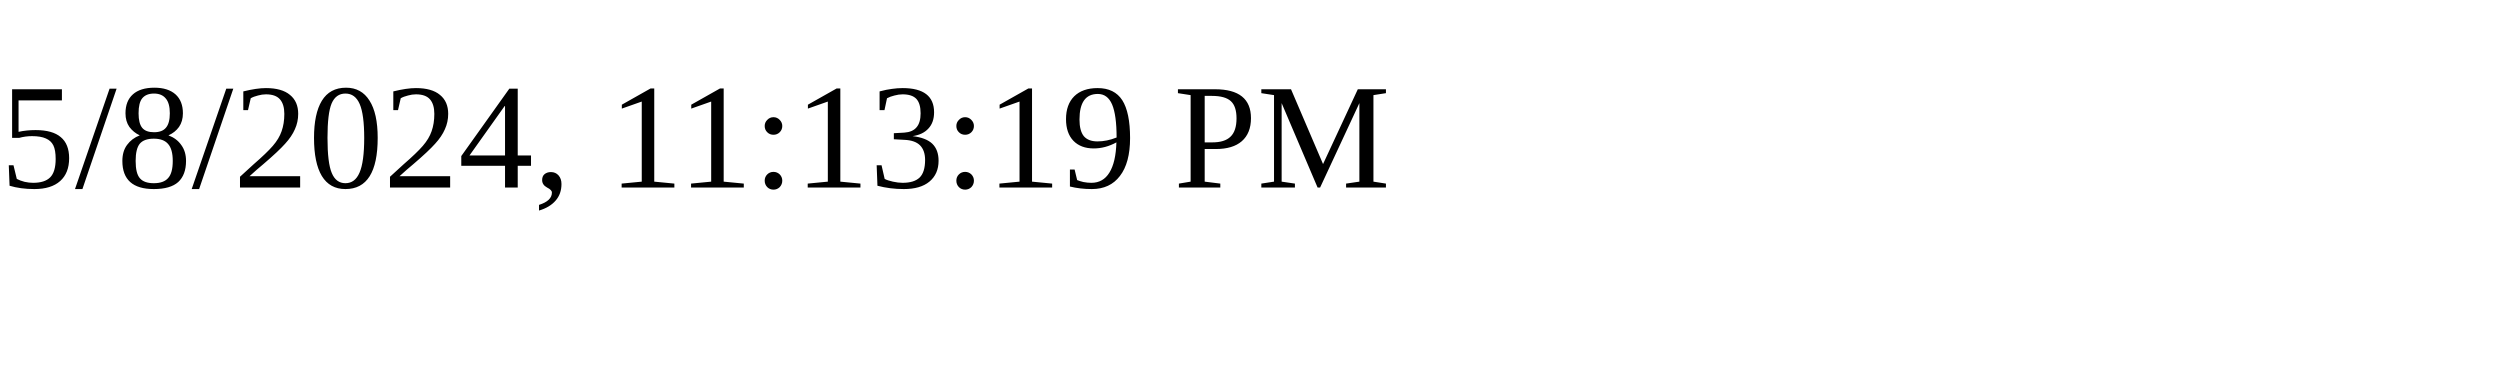
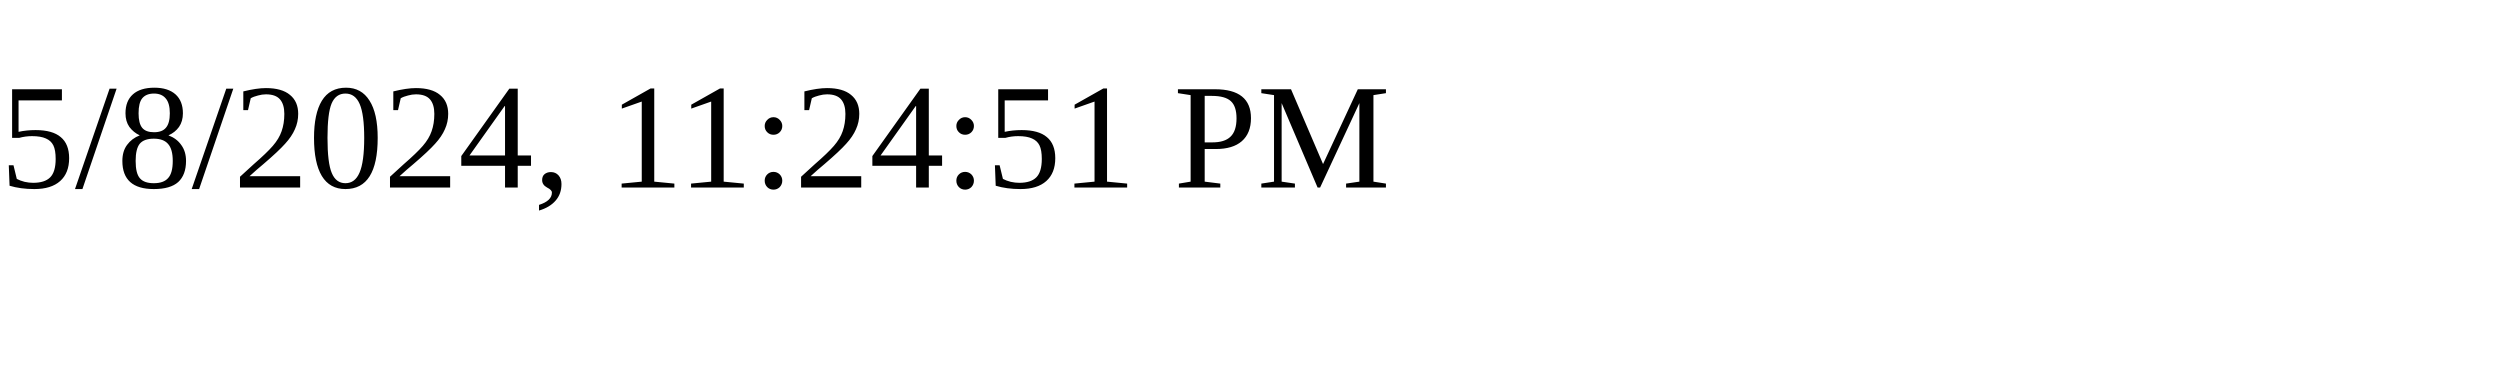
<svg xmlns="http://www.w3.org/2000/svg" height="30" width="200">
-   <text x="0" y="15">5/8/2024, 11:13:19 PM</text>
+   <text x="0" y="15">5/8/2024, 11:24:51 PM</text>
</svg>
